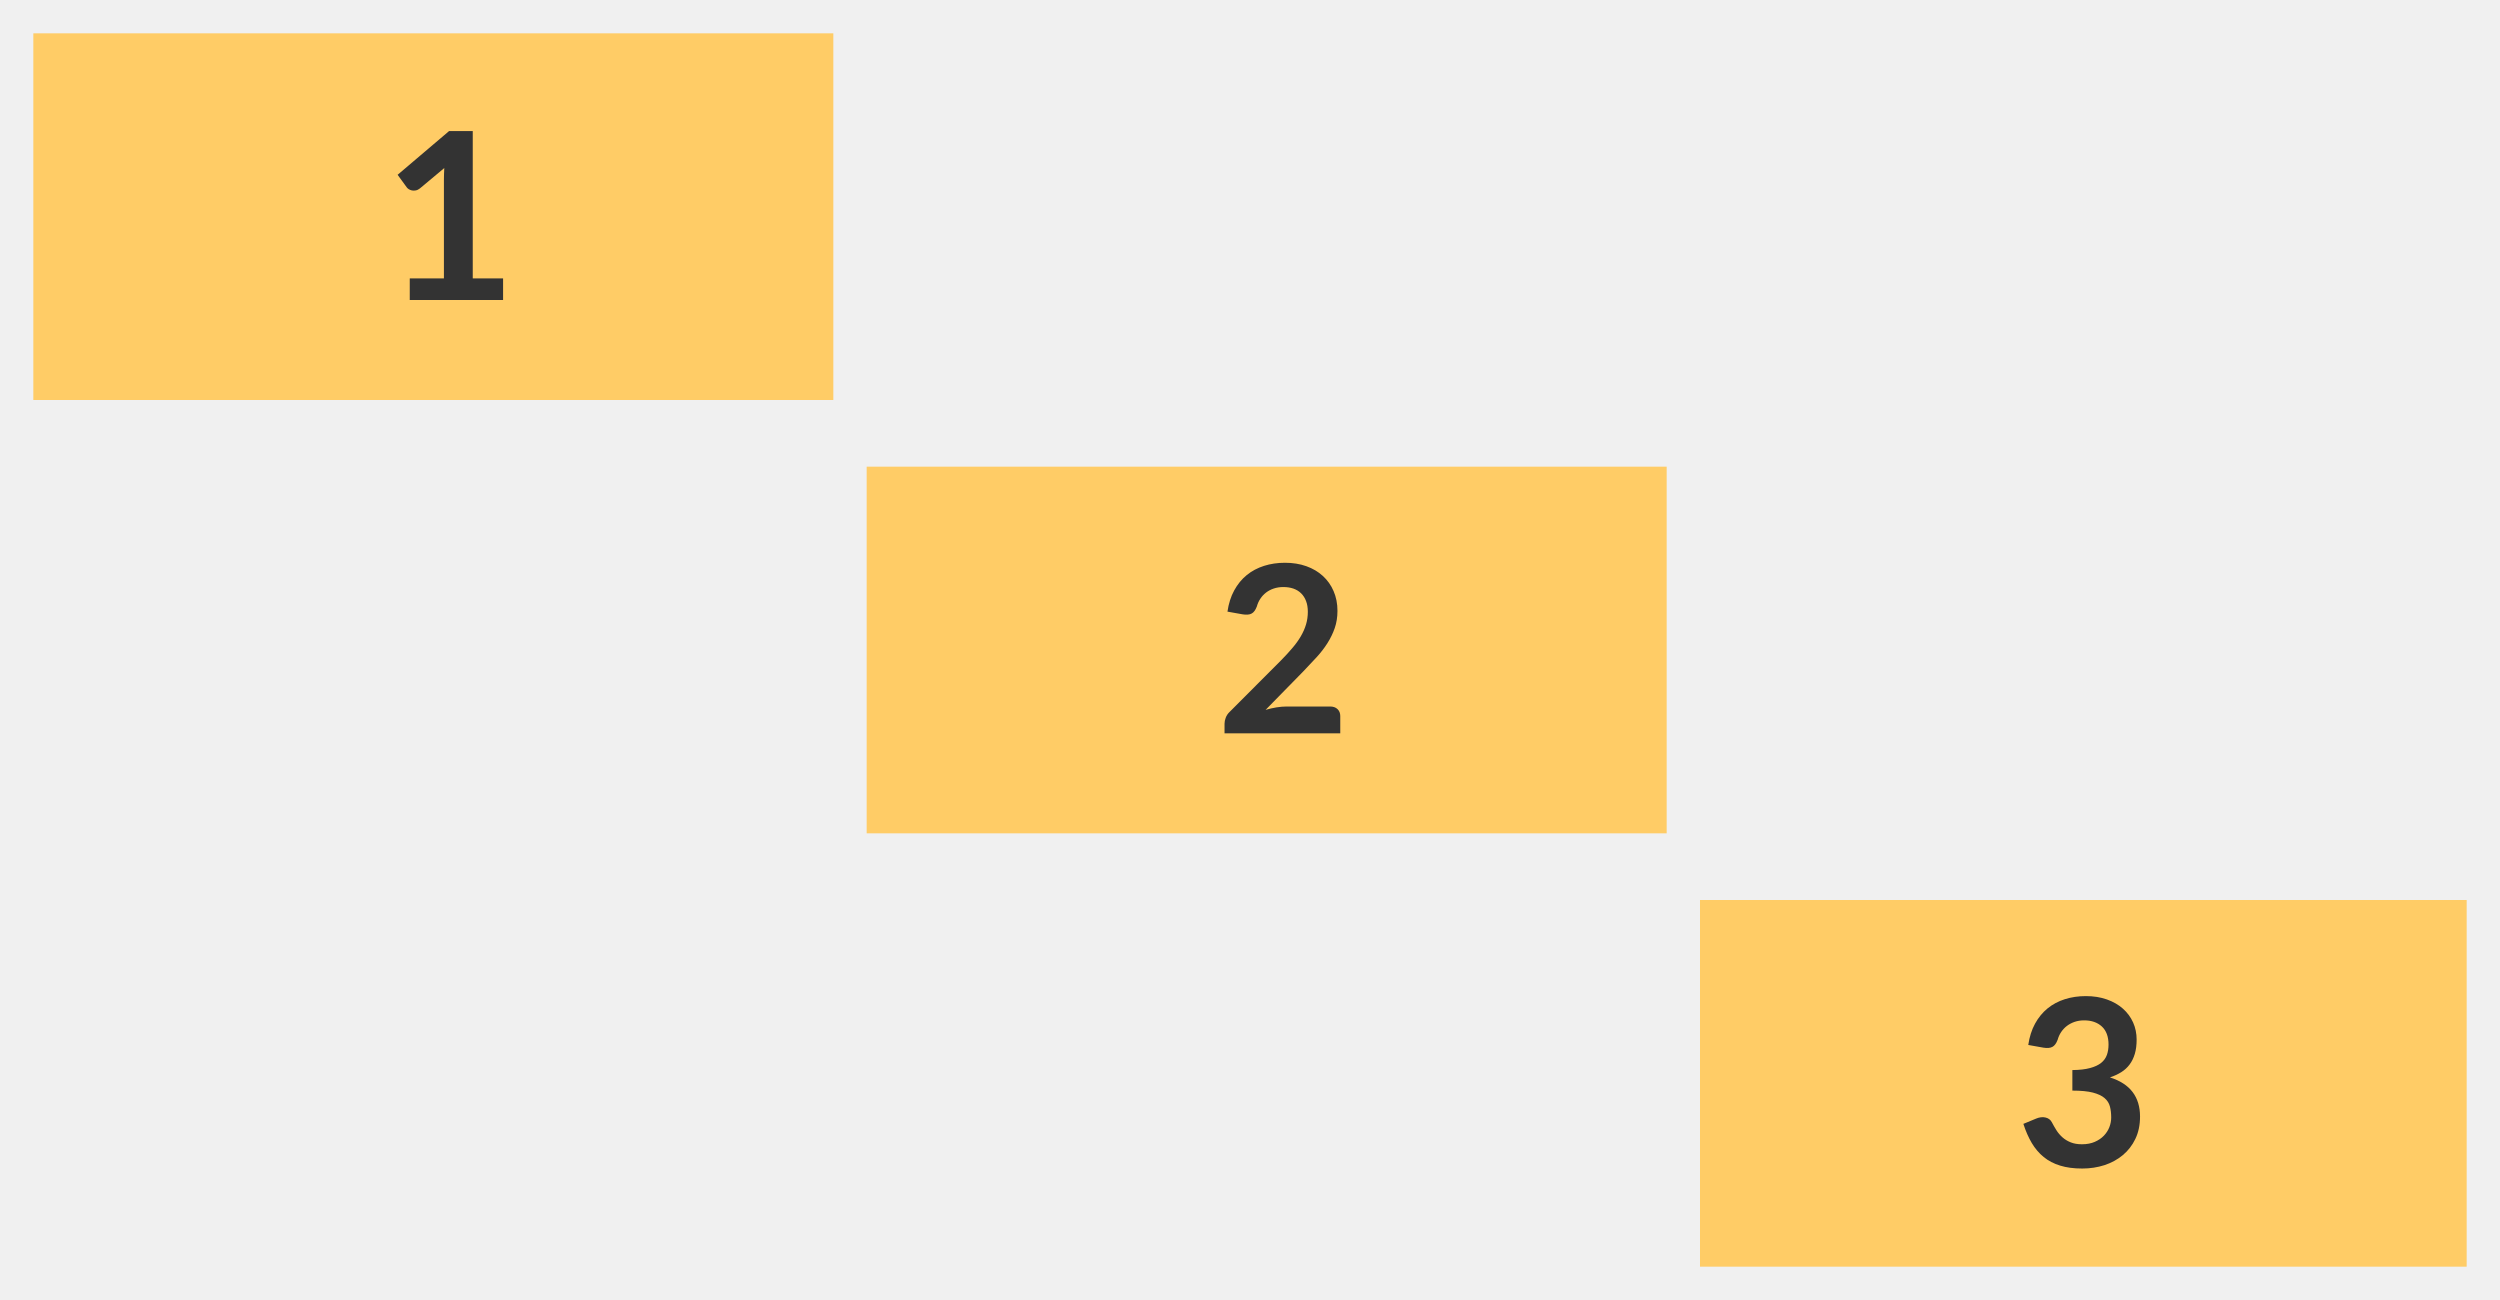
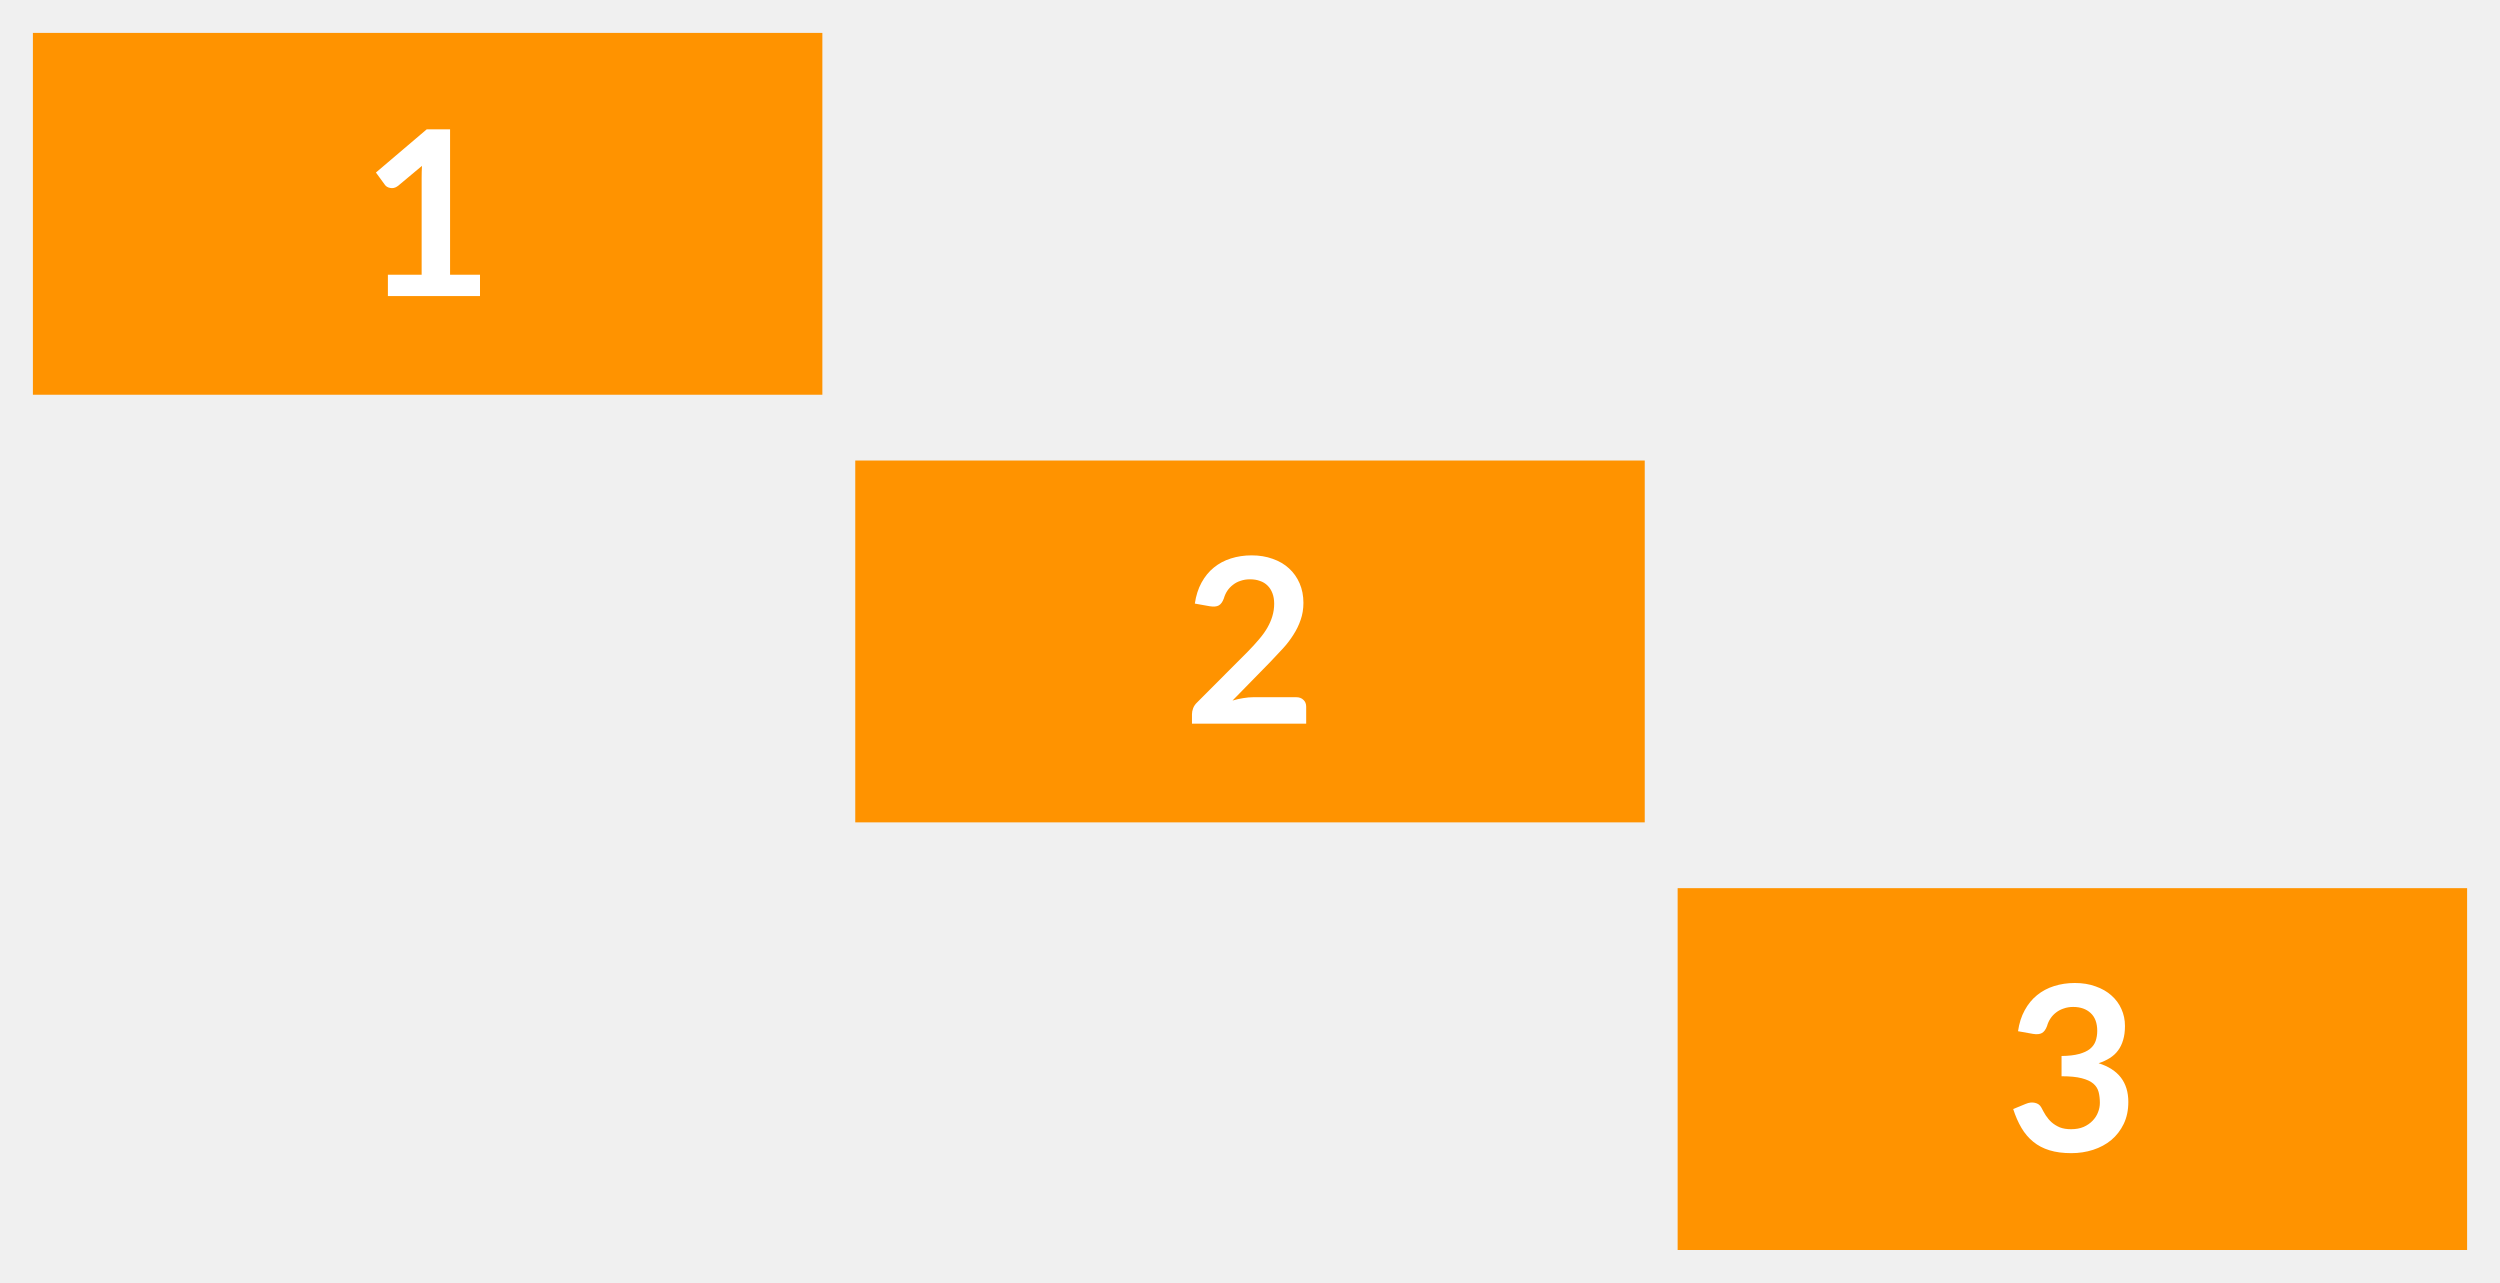
- <svg xmlns="http://www.w3.org/2000/svg" xmlns:xlink="http://www.w3.org/1999/xlink" width="75px" height="39px" viewBox="0 0 75 39" version="1.1">
-   <defs>
-     <rect width="75" height="39" id="artboard_1" />
-     <clipPath id="clip_1">
-       <use xlink:href="#artboard_1" clip-rule="evenodd" />
-     </clipPath>
-   </defs>
-   <g id="hoverOn00122" clip-path="url(#clip_1)">
-     <path d="M0 0L23 0L23 11L0 11L0 0Z" transform="translate(51 27)" id="BG-3" fill="#FFCC66" fill-rule="evenodd" stroke="none" />
-     <path d="M0 0L24 0L24 11L0 11L0 0Z" transform="translate(26 14)" id="BG-2" fill="#FFCC66" fill-rule="evenodd" stroke="none" />
-     <path d="M0 0L24 0L24 11L0 11L0 0Z" transform="translate(1 1)" id="BG-1" fill="#FFCC66" fill-rule="evenodd" stroke="none" />
-     <path d="M0.147 1.466C0.182 1.224 0.25 1.011 0.35 0.828C0.45 0.645 0.576 0.492 0.726 0.369C0.877 0.247 1.049 0.155 1.244 0.093C1.439 0.031 1.649 0 1.873 0C2.106 0 2.316 0.033 2.504 0.1C2.692 0.166 2.853 0.258 2.986 0.376C3.119 0.494 3.221 0.632 3.292 0.791C3.363 0.95 3.398 1.121 3.398 1.306C3.398 1.466 3.38 1.608 3.344 1.731C3.308 1.853 3.256 1.96 3.188 2.051C3.121 2.142 3.037 2.219 2.937 2.282C2.836 2.345 2.723 2.397 2.597 2.439C2.9 2.535 3.127 2.681 3.276 2.877C3.425 3.073 3.5 3.319 3.5 3.615C3.5 3.868 3.453 4.09 3.36 4.284C3.267 4.478 3.141 4.64 2.982 4.772C2.823 4.904 2.64 5.004 2.431 5.072C2.222 5.139 2.001 5.173 1.768 5.173C1.513 5.173 1.292 5.144 1.103 5.085C0.913 5.027 0.749 4.941 0.609 4.827C0.469 4.712 0.35 4.572 0.252 4.407C0.154 4.241 0.07 4.05 0 3.833L0.382 3.675C0.482 3.633 0.576 3.622 0.663 3.642C0.751 3.662 0.814 3.709 0.854 3.784C0.896 3.865 0.942 3.946 0.992 4.025C1.042 4.104 1.103 4.175 1.173 4.237C1.242 4.299 1.325 4.349 1.419 4.387C1.514 4.426 1.626 4.445 1.757 4.445C1.904 4.445 2.032 4.421 2.142 4.373C2.252 4.325 2.343 4.263 2.417 4.186C2.49 4.109 2.545 4.023 2.581 3.929C2.617 3.834 2.635 3.739 2.635 3.643C2.635 3.522 2.623 3.412 2.597 3.313C2.571 3.214 2.518 3.129 2.436 3.059C2.354 2.989 2.237 2.934 2.084 2.894C1.931 2.855 1.727 2.835 1.47 2.835L1.47 2.219C1.682 2.217 1.859 2.197 1.998 2.159C2.139 2.122 2.25 2.07 2.333 2.004C2.416 1.937 2.473 1.857 2.506 1.764C2.539 1.671 2.555 1.568 2.555 1.456C2.555 1.218 2.489 1.037 2.356 0.913C2.223 0.79 2.045 0.728 1.823 0.728C1.721 0.728 1.626 0.743 1.54 0.772C1.454 0.801 1.376 0.842 1.307 0.894C1.238 0.947 1.181 1.008 1.134 1.078C1.087 1.148 1.052 1.225 1.029 1.309C0.989 1.416 0.937 1.488 0.873 1.522C0.809 1.558 0.719 1.566 0.602 1.547L0.147 1.466L0.147 1.466Z" transform="translate(60.701 29.883)" id="3" fill="#333333" fill-rule="evenodd" stroke="none" />
-     <path d="M3.167 4.312C3.261 4.312 3.335 4.338 3.39 4.391C3.445 4.443 3.472 4.513 3.472 4.599L3.472 5.117L0 5.117L0 4.83C0 4.772 0.012 4.71 0.037 4.646C0.061 4.582 0.1 4.524 0.154 4.473L1.69 2.933C1.819 2.802 1.934 2.678 2.035 2.558C2.137 2.439 2.221 2.322 2.289 2.205C2.357 2.088 2.409 1.97 2.445 1.85C2.481 1.73 2.499 1.603 2.499 1.47C2.499 1.349 2.482 1.242 2.446 1.15C2.412 1.058 2.362 0.98 2.298 0.917C2.234 0.854 2.157 0.807 2.067 0.775C1.977 0.744 1.876 0.728 1.764 0.728C1.661 0.728 1.566 0.743 1.479 0.772C1.391 0.801 1.314 0.842 1.246 0.894C1.178 0.947 1.121 1.008 1.075 1.078C1.028 1.148 0.993 1.225 0.97 1.309C0.93 1.416 0.879 1.488 0.815 1.522C0.752 1.558 0.661 1.566 0.542 1.547L0.088 1.466C0.123 1.224 0.19 1.011 0.291 0.828C0.391 0.645 0.516 0.492 0.667 0.369C0.817 0.247 0.99 0.155 1.185 0.093C1.38 0.031 1.589 0 1.813 0C2.046 0 2.26 0.034 2.454 0.103C2.647 0.172 2.813 0.27 2.95 0.396C3.088 0.522 3.196 0.673 3.272 0.851C3.349 1.028 3.388 1.225 3.388 1.442C3.388 1.629 3.361 1.801 3.306 1.96C3.251 2.119 3.177 2.27 3.085 2.415C2.993 2.56 2.885 2.7 2.761 2.835C2.638 2.97 2.508 3.108 2.373 3.248L1.232 4.413C1.342 4.381 1.451 4.356 1.559 4.338C1.668 4.321 1.771 4.312 1.869 4.312L3.167 4.312L3.167 4.312Z" transform="translate(36.736 16.883)" id="2" fill="#333333" fill-rule="evenodd" stroke="none" />
-     <path d="M3.164 4.42L3.164 5.068L0.364 5.068L0.364 4.42L1.389 4.42L1.389 1.47C1.389 1.353 1.393 1.233 1.4 1.109L0.672 1.718C0.63 1.751 0.589 1.772 0.548 1.78C0.507 1.788 0.468 1.788 0.432 1.782C0.396 1.774 0.364 1.762 0.336 1.745C0.308 1.727 0.287 1.708 0.273 1.687L0 1.312L1.544 0L2.254 0L2.254 4.42L3.164 4.42L3.164 4.42Z" transform="translate(11.9285 3.932)" id="1" fill="#333333" fill-rule="evenodd" stroke="none" />
-   </g>
+ <svg xmlns="http://www.w3.org/2000/svg" width="76" height="39" viewBox="0 0 76 39" fill="none">
+   <rect width="24" height="11" transform="translate(1 1)" fill="#FF9300" />
+   <path d="M14.592 8.352V9H11.792V8.352H12.818V5.402C12.818 5.285 12.821 5.165 12.828 5.042L12.1 5.651C12.058 5.683 12.016 5.704 11.974 5.713C11.935 5.721 11.896 5.721 11.859 5.713C11.824 5.707 11.792 5.695 11.764 5.678C11.736 5.66 11.715 5.64 11.701 5.619L11.428 5.245L12.972 3.932H13.682V8.352H14.592Z" fill="white" />
+   <rect width="24" height="11" transform="translate(26 14)" fill="#FF9300" />
+   <path d="M39.403 21.195C39.497 21.195 39.57 21.222 39.624 21.276C39.68 21.327 39.708 21.396 39.708 21.482V22H36.236V21.713C36.236 21.655 36.247 21.594 36.271 21.531C36.296 21.466 36.336 21.407 36.39 21.356L37.926 19.816C38.055 19.685 38.169 19.561 38.269 19.442C38.372 19.323 38.457 19.205 38.525 19.088C38.592 18.971 38.644 18.854 38.679 18.735C38.716 18.613 38.735 18.486 38.735 18.353C38.735 18.232 38.717 18.125 38.682 18.035C38.647 17.941 38.597 17.863 38.532 17.8C38.469 17.737 38.392 17.69 38.301 17.66C38.212 17.627 38.112 17.611 38 17.611C37.897 17.611 37.801 17.626 37.713 17.657C37.626 17.684 37.549 17.725 37.482 17.779C37.414 17.83 37.357 17.891 37.31 17.961C37.264 18.031 37.229 18.108 37.205 18.192C37.166 18.299 37.114 18.37 37.051 18.405C36.988 18.441 36.897 18.449 36.778 18.43L36.323 18.349C36.358 18.107 36.426 17.895 36.526 17.712C36.627 17.528 36.751 17.375 36.901 17.254C37.052 17.13 37.225 17.038 37.419 16.977C37.615 16.915 37.825 16.883 38.049 16.883C38.282 16.883 38.496 16.918 38.689 16.988C38.883 17.056 39.049 17.152 39.186 17.279C39.324 17.404 39.431 17.556 39.508 17.733C39.585 17.911 39.624 18.108 39.624 18.325C39.624 18.512 39.596 18.684 39.54 18.843C39.486 19.002 39.413 19.153 39.319 19.298C39.228 19.443 39.121 19.583 38.997 19.718C38.874 19.853 38.744 19.991 38.609 20.131L37.468 21.297C37.577 21.264 37.686 21.239 37.793 21.223C37.903 21.204 38.007 21.195 38.105 21.195H39.403Z" fill="white" />
+   <rect width="24" height="11" transform="translate(51 27)" fill="#FF9300" />
+   <path d="M61.348 31.349C61.383 31.107 61.45 30.895 61.551 30.712C61.651 30.528 61.776 30.375 61.925 30.254C62.077 30.13 62.25 30.038 62.443 29.977C62.639 29.915 62.849 29.883 63.073 29.883C63.307 29.883 63.517 29.917 63.703 29.985C63.892 30.05 64.053 30.142 64.186 30.261C64.319 30.378 64.421 30.515 64.491 30.674C64.563 30.833 64.599 31.004 64.599 31.189C64.599 31.349 64.581 31.492 64.543 31.616C64.508 31.737 64.457 31.843 64.389 31.934C64.322 32.025 64.238 32.102 64.137 32.165C64.037 32.228 63.924 32.281 63.798 32.322C64.101 32.418 64.327 32.564 64.477 32.76C64.626 32.956 64.701 33.202 64.701 33.498C64.701 33.751 64.654 33.973 64.561 34.167C64.467 34.361 64.341 34.524 64.183 34.657C64.024 34.788 63.84 34.887 63.63 34.955C63.422 35.022 63.202 35.056 62.968 35.056C62.714 35.056 62.492 35.027 62.303 34.968C62.114 34.91 61.95 34.824 61.81 34.709C61.67 34.595 61.551 34.455 61.453 34.289C61.355 34.124 61.271 33.932 61.201 33.715L61.582 33.558C61.683 33.516 61.776 33.505 61.862 33.526C61.951 33.545 62.015 33.592 62.055 33.666C62.097 33.748 62.142 33.829 62.191 33.908C62.243 33.987 62.303 34.059 62.373 34.121C62.443 34.182 62.525 34.232 62.618 34.272C62.714 34.309 62.827 34.328 62.958 34.328C63.105 34.328 63.233 34.305 63.343 34.258C63.452 34.209 63.543 34.146 63.616 34.069C63.69 33.992 63.745 33.907 63.78 33.813C63.818 33.718 63.836 33.622 63.836 33.526C63.836 33.405 63.823 33.295 63.798 33.197C63.772 33.097 63.718 33.012 63.637 32.942C63.555 32.872 63.437 32.817 63.283 32.778C63.132 32.738 62.927 32.718 62.671 32.718V32.102C62.883 32.1 63.059 32.08 63.199 32.042C63.339 32.005 63.45 31.954 63.532 31.889C63.616 31.821 63.674 31.74 63.707 31.647C63.739 31.554 63.756 31.451 63.756 31.339C63.756 31.101 63.689 30.92 63.556 30.797C63.423 30.673 63.246 30.611 63.024 30.611C62.922 30.611 62.827 30.626 62.741 30.657C62.654 30.684 62.576 30.725 62.506 30.779C62.439 30.83 62.381 30.891 62.335 30.961C62.288 31.031 62.253 31.108 62.23 31.192C62.19 31.299 62.138 31.37 62.072 31.405C62.009 31.441 61.919 31.449 61.803 31.43L61.348 31.349Z" fill="white" />
</svg>
